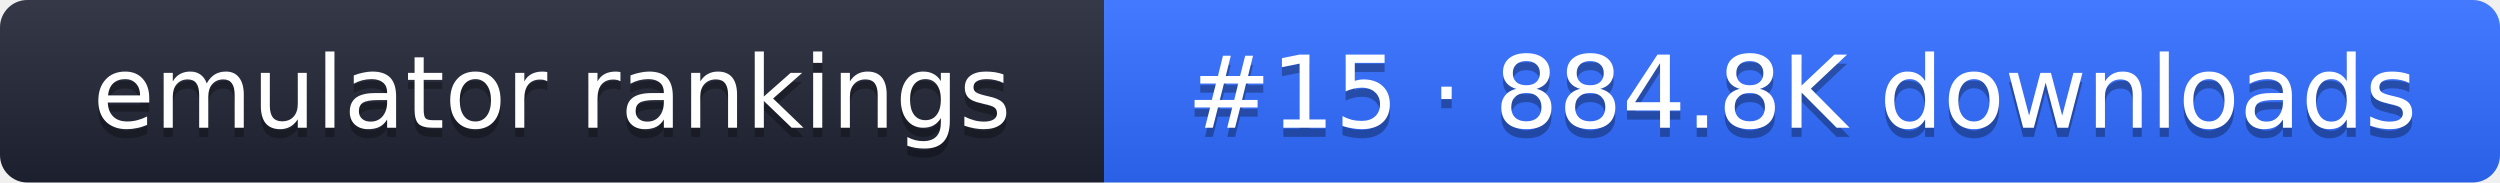
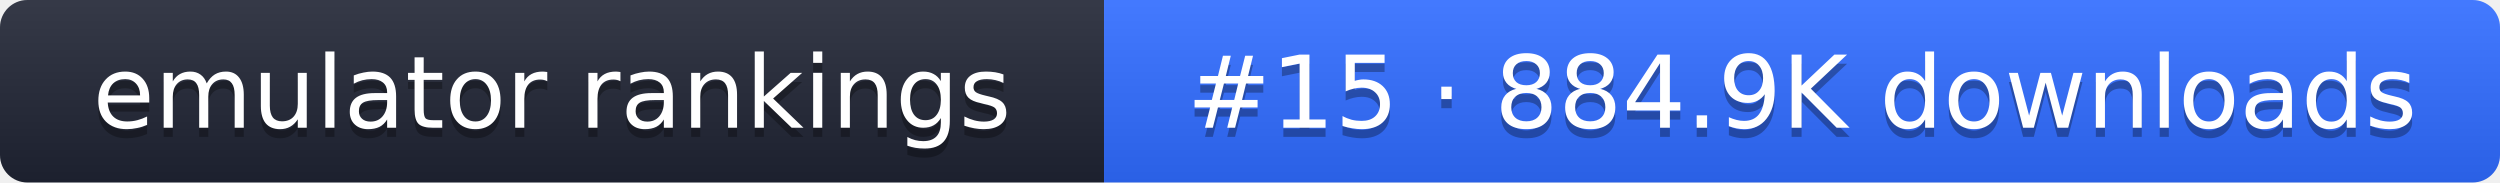
- <svg xmlns="http://www.w3.org/2000/svg" width="274" height="20" role="img" aria-label="emulator rankings: #15 · 884.8K downloads">
+ <svg xmlns="http://www.w3.org/2000/svg" width="274" height="20" role="img" aria-label="emulator rankings: #15 · 884.9K downloads">
  <linearGradient id="g" x2="0" y2="100%">
    <stop offset="0" stop-color="#fff" stop-opacity=".1" />
    <stop offset="1" stop-opacity=".1" />
  </linearGradient>
  <clipPath id="r">
    <rect width="274" height="20" rx="3" fill="#fff" />
  </clipPath>
  <g clip-path="url(#r)">
    <rect width="121" height="20" fill="#1f2433" />
    <rect x="121" width="153" height="20" fill="#2f6bff" />
    <rect width="274" height="20" fill="url(#g)" />
  </g>
  <g fill="#fff" text-anchor="middle" font-family="Verdana,DejaVu Sans,sans-serif" font-size="11">
    <text x="60.5" y="15" fill="#010101" fill-opacity=".3">emulator rankings</text>
    <text x="60.5" y="14">emulator rankings</text>
-     <text x="197.5" y="15" fill="#010101" fill-opacity=".3">#15 · 884.8K downloads</text>
-     <text x="197.5" y="14">#15 · 884.8K downloads</text>
+     <text x="197.5" y="15" fill="#010101" fill-opacity=".3">#15 · 884.9K downloads</text>
+     <text x="197.5" y="14">#15 · 884.9K downloads</text>
  </g>
</svg>
